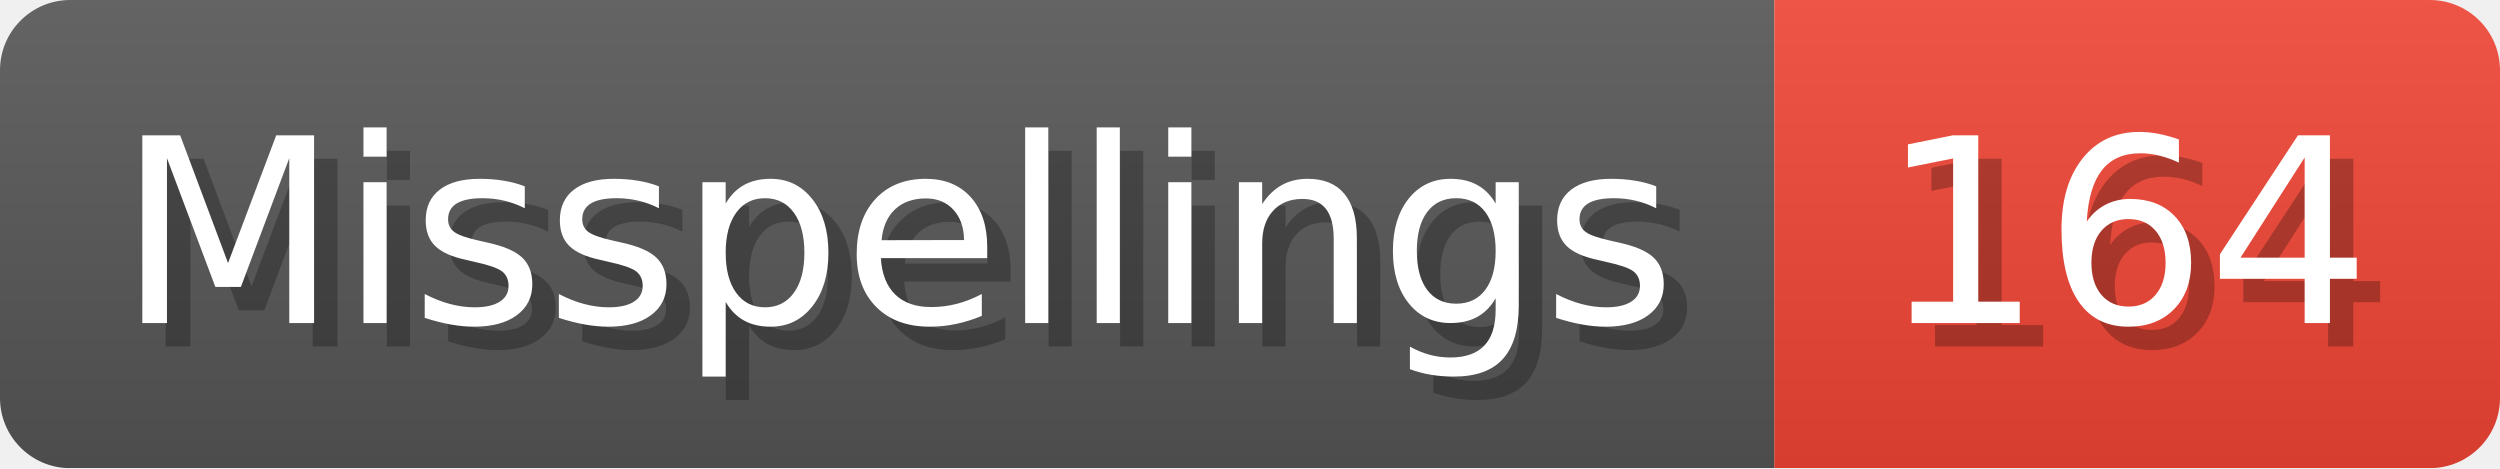
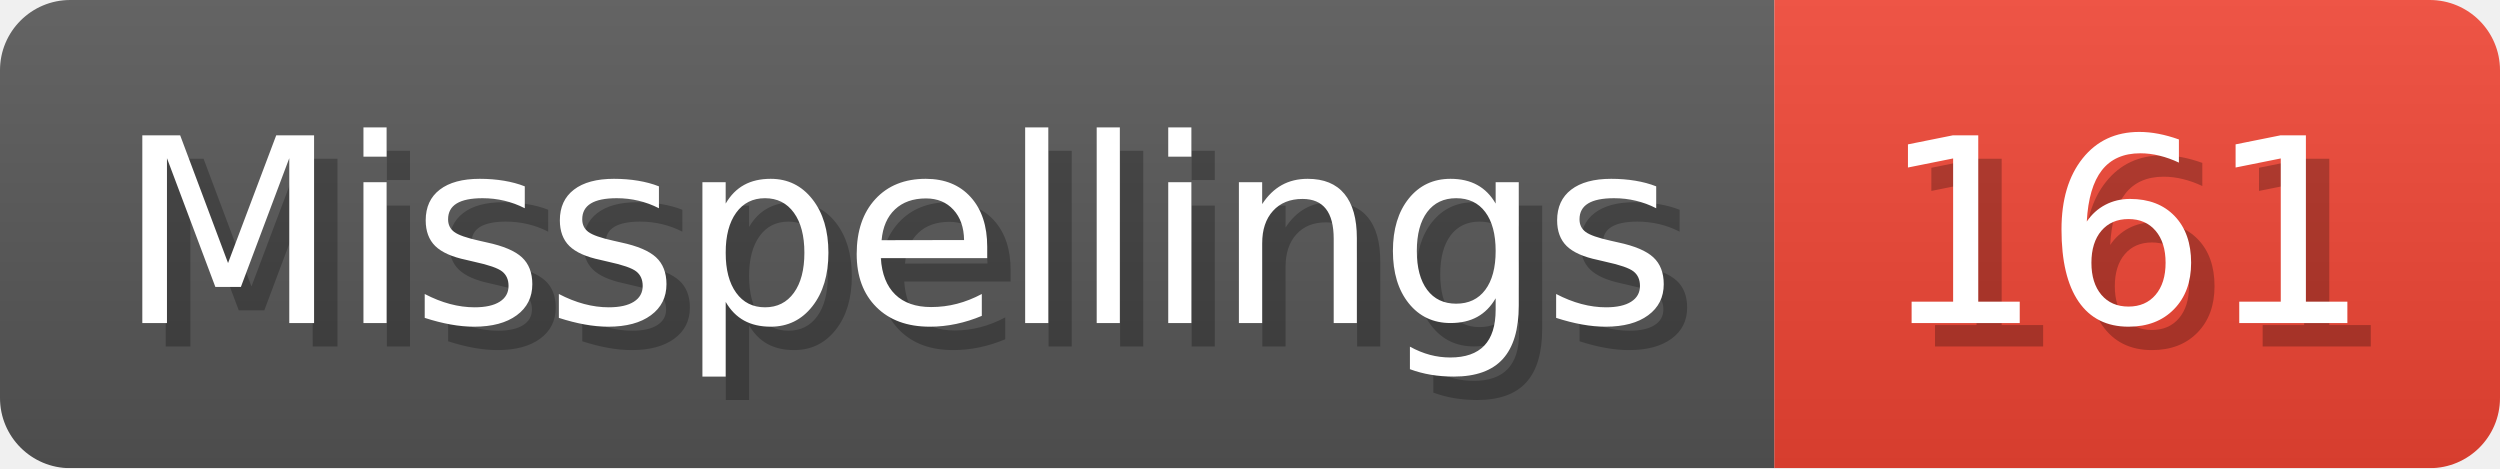
- <svg xmlns="http://www.w3.org/2000/svg" width="106.8" height="20" viewBox="0 0 1068 200" role="img" aria-label="Misspellings: 164">
+ <svg xmlns="http://www.w3.org/2000/svg" width="106.8" height="20" viewBox="0 0 1068 200" role="img" aria-label="Misspellings: 161">
  <linearGradient id="a" x2="0" y2="100%">
    <stop offset="0" stop-opacity=".1" stop-color="#EEE" />
    <stop offset="1" stop-opacity=".1" />
  </linearGradient>
  <mask id="m">
    <rect width="1068" height="200" rx="30" fill="#FFF" />
  </mask>
  <g mask="url(#m)">
    <rect width="758" height="200" fill="#555" />
    <rect width="310" height="200" fill="#E43" x="758" />
    <rect width="1068" height="200" fill="url(#a)" />
  </g>
  <g aria-hidden="true" fill="#fff" text-anchor="start" font-family="Verdana,DejaVu Sans,sans-serif" font-size="110">
    <text x="60" y="148" textLength="658" fill="#000" opacity="0.25">Misspellings</text>
    <text x="50" y="138" textLength="658">Misspellings</text>
-     <text x="813" y="148" textLength="210" fill="#000" opacity="0.25">164</text>
-     <text x="803" y="138" textLength="210">164</text>
+     <text x="813" y="148" textLength="210" fill="#000" opacity="0.25">161</text>
+     <text x="803" y="138" textLength="210">161</text>
  </g>
</svg>
